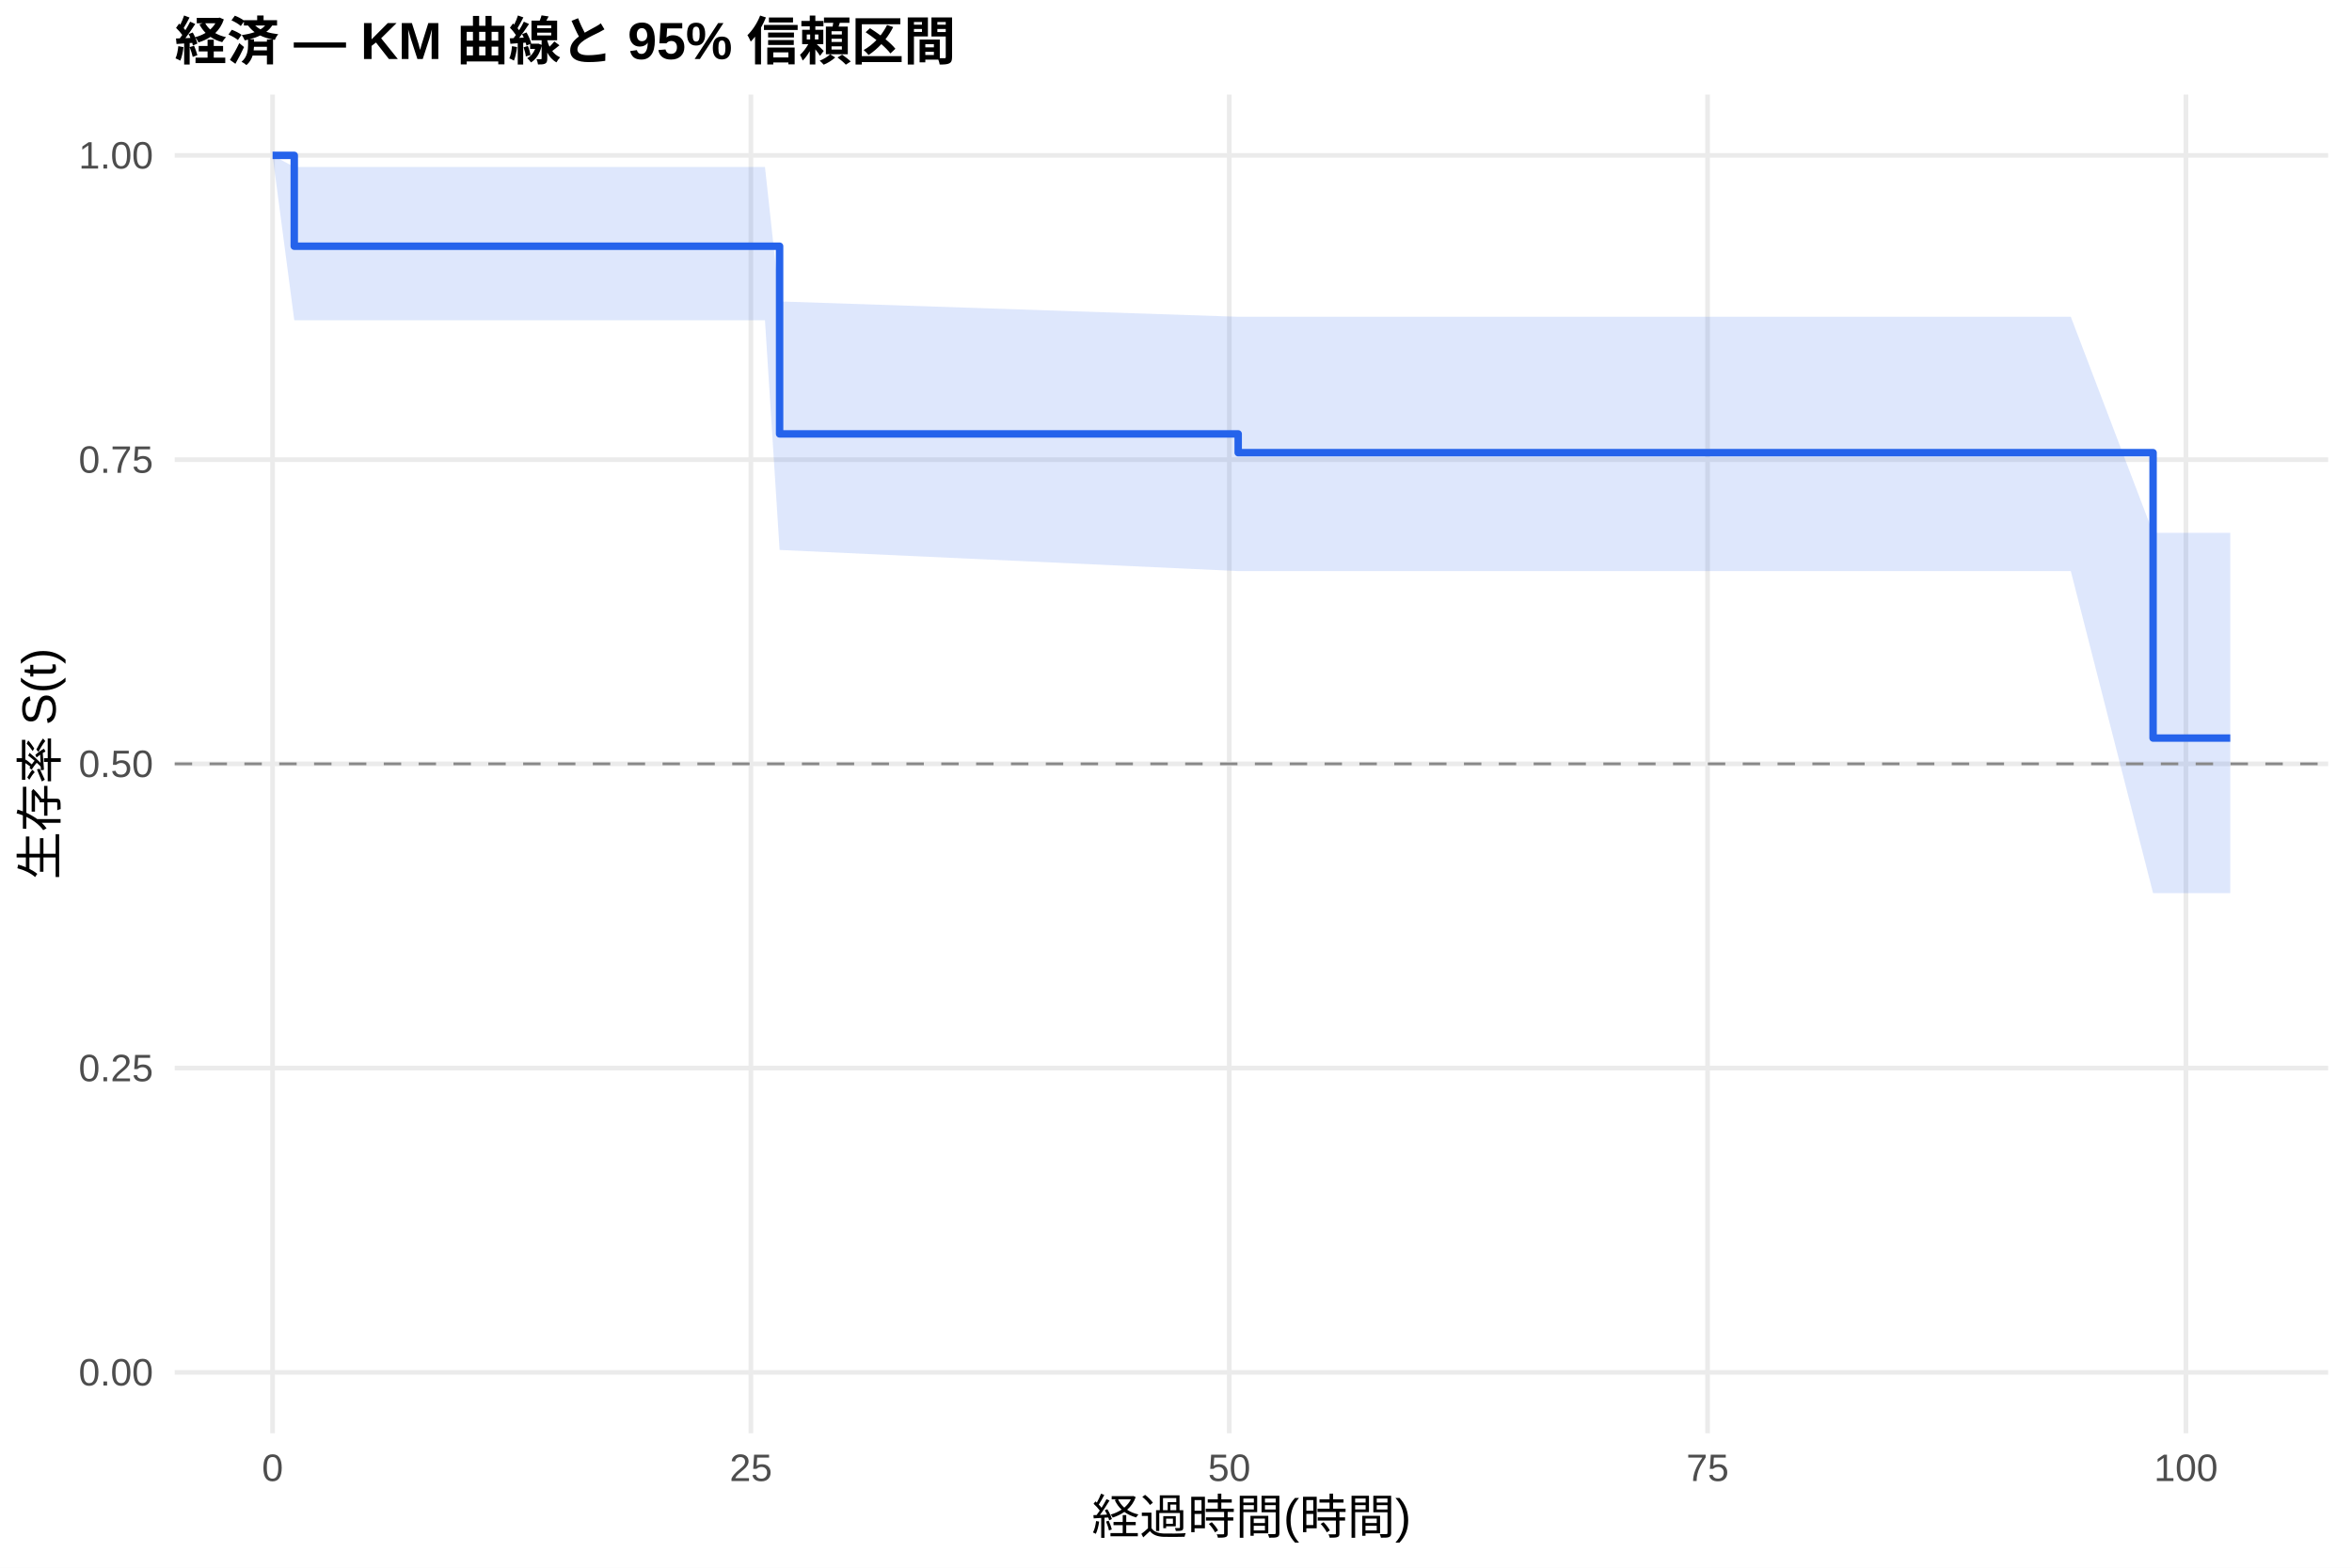
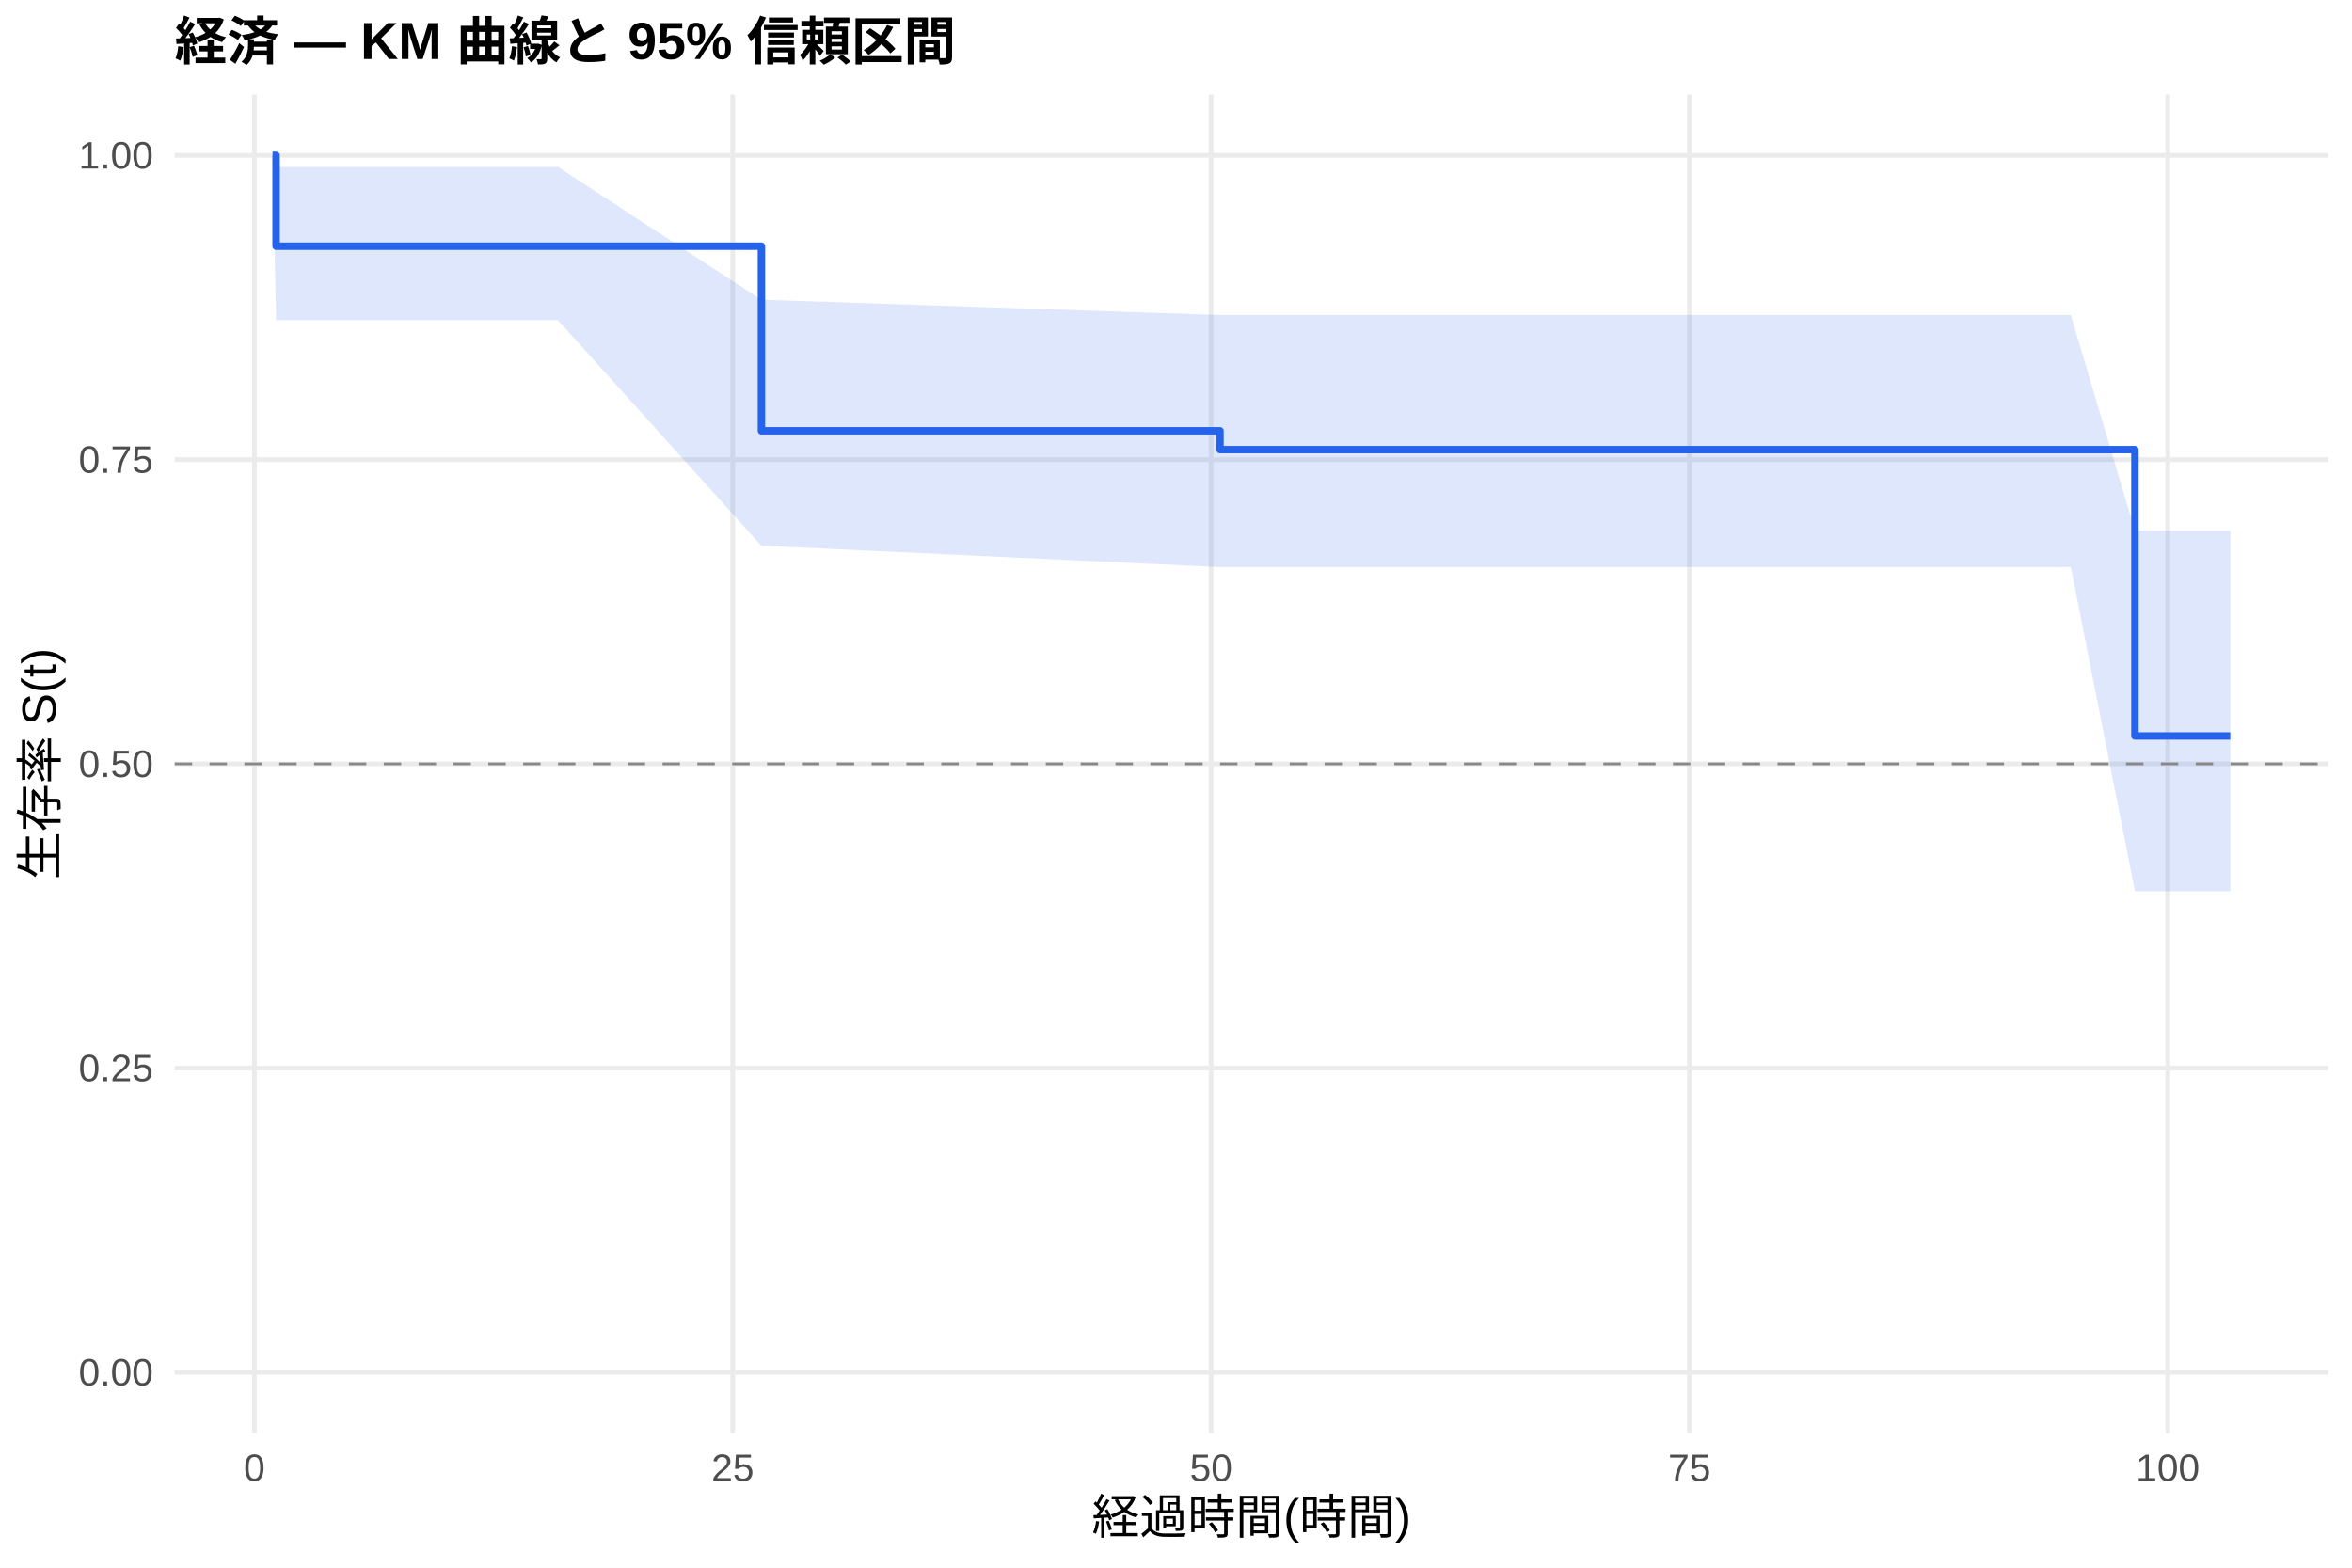
<svg xmlns="http://www.w3.org/2000/svg" width="540.00pt" height="360.00pt" viewBox="0 0 540.00 360.00">
  <g class="svglite">
    <defs>
      <style type="text/css">
    .svglite line, .svglite polyline, .svglite polygon, .svglite path, .svglite rect, .svglite circle {
      fill: none;
      stroke: #000000;
      stroke-linecap: round;
      stroke-linejoin: round;
      stroke-miterlimit: 10.00;
    }
    .svglite text {
      white-space: pre;
    }
    .svglite g.glyphgroup path {
      fill: inherit;
      stroke: none;
    }
  </style>
    </defs>
    <rect width="100%" height="100%" style="stroke: none; fill: #FFFFFF;" />
    <defs>
      <clipPath id="cpMC4wMHw1NDAuMDB8MC4wMHwzNjAuMDA=">
        <rect x="0.00" y="0.00" width="540.00" height="360.00" />
      </clipPath>
    </defs>
    <g clip-path="url(#cpMC4wMHw1NDAuMDB8MC4wMHwzNjAuMDA=)">
      <rect x="0" y="0.00" width="540.00" height="360.00" style="stroke-width: 1.07; stroke: none; fill: #FFFFFF;" />
    </g>
    <defs>
      <clipPath id="cpNDAuMTF8NTM0LjUyfDIxLjcxfDMyOS4xMg==">
        <rect x="40.11" y="21.71" width="494.41" height="307.41" />
      </clipPath>
    </defs>
    <g clip-path="url(#cpNDAuMTF8NTM0LjUyfDIxLjcxfDMyOS4xMg==)">
      <polyline points="40.11,315.14 534.52,315.14 " style="stroke-width: 1.07; stroke: #EBEBEB; stroke-linecap: butt;" />
      <polyline points="40.11,245.28 534.52,245.28 " style="stroke-width: 1.07; stroke: #EBEBEB; stroke-linecap: butt;" />
      <polyline points="40.11,175.41 534.52,175.41 " style="stroke-width: 1.07; stroke: #EBEBEB; stroke-linecap: butt;" />
      <polyline points="40.11,105.55 534.52,105.55 " style="stroke-width: 1.07; stroke: #EBEBEB; stroke-linecap: butt;" />
      <polyline points="40.11,35.68 534.52,35.68 " style="stroke-width: 1.07; stroke: #EBEBEB; stroke-linecap: butt;" />
-       <polyline points="62.58,329.12 62.58,21.71 " style="stroke-width: 1.07; stroke: #EBEBEB; stroke-linecap: butt;" />
-       <polyline points="172.40,329.12 172.40,21.71 " style="stroke-width: 1.07; stroke: #EBEBEB; stroke-linecap: butt;" />
-       <polyline points="282.23,329.12 282.23,21.71 " style="stroke-width: 1.07; stroke: #EBEBEB; stroke-linecap: butt;" />
-       <polyline points="392.05,329.12 392.05,21.71 " style="stroke-width: 1.07; stroke: #EBEBEB; stroke-linecap: butt;" />
-       <polyline points="501.87,329.12 501.87,21.71 " style="stroke-width: 1.07; stroke: #EBEBEB; stroke-linecap: butt;" />
-       <polygon points="62.58,35.68 67.56,38.34 128.11,38.34 175.63,38.34 178.99,69.22 284.28,72.74 302.65,72.74 320.74,72.74 324.76,72.74 329.16,72.74 332.89,72.74 342.63,72.74 349.73,72.74 355.51,72.74 369.79,72.74 411.67,72.74 426.31,72.74 448.20,72.74 455.60,72.74 461.38,72.74 475.44,72.74 494.33,122.36 497.33,122.36 512.05,122.36 512.05,205.10 497.33,205.10 494.33,205.10 475.44,131.14 461.38,131.14 455.60,131.14 448.20,131.14 426.31,131.14 411.67,131.14 369.79,131.14 355.51,131.14 349.73,131.14 342.63,131.14 332.89,131.14 329.16,131.14 324.76,131.14 320.74,131.14 302.65,131.14 284.28,131.14 178.99,126.29 175.63,73.54 128.11,73.54 67.56,73.54 62.58,35.68 " style="stroke-width: 0.00; stroke: none; stroke-linecap: butt; fill: #2563EB; fill-opacity: 0.15;" />
-       <polyline points="62.58,35.68 67.56,38.34 128.11,38.34 175.63,38.34 178.99,69.22 284.28,72.74 302.65,72.74 320.74,72.74 324.76,72.74 329.16,72.74 332.89,72.74 342.63,72.74 349.73,72.74 355.51,72.74 369.79,72.74 411.67,72.74 426.31,72.74 448.20,72.74 455.60,72.74 461.38,72.74 475.44,72.74 494.33,122.36 497.33,122.36 512.05,122.36 " style="stroke-width: 1.07; stroke: none; stroke-linecap: butt;" />
-       <polyline points="512.05,205.10 497.33,205.10 494.33,205.10 475.44,131.14 461.38,131.14 455.60,131.14 448.20,131.14 426.31,131.14 411.67,131.14 369.79,131.14 355.51,131.14 349.73,131.14 342.63,131.14 332.89,131.14 329.16,131.14 324.76,131.14 320.74,131.14 302.65,131.14 284.28,131.14 178.99,126.29 175.63,73.54 128.11,73.54 67.56,73.54 62.58,35.68 " style="stroke-width: 1.07; stroke: none; stroke-linecap: butt;" />
-       <polyline points="62.58,35.68 67.56,35.68 67.56,56.54 128.11,56.54 128.11,56.54 175.63,56.54 175.63,56.54 178.99,56.54 178.99,99.64 284.28,99.64 284.28,103.95 302.65,103.95 302.65,103.95 320.74,103.95 320.74,103.95 324.76,103.95 324.76,103.95 329.16,103.95 329.16,103.95 332.89,103.95 332.89,103.95 342.63,103.95 342.63,103.95 349.73,103.95 349.73,103.95 355.51,103.95 355.51,103.95 369.79,103.95 369.79,103.95 411.67,103.95 411.67,103.95 426.31,103.95 426.31,103.95 448.20,103.95 448.20,103.95 455.60,103.95 455.60,103.95 461.38,103.95 461.38,103.95 475.44,103.95 475.44,103.95 494.33,103.95 494.33,169.49 497.33,169.49 497.33,169.49 512.05,169.49 512.05,169.49 " style="stroke-width: 1.71; stroke: #2563EB; stroke-linecap: butt;" />
+       <polyline points="58.41,329.12 58.41,21.71 " style="stroke-width: 1.07; stroke: #EBEBEB; stroke-linecap: butt;" />
+       <polyline points="168.23,329.12 168.23,21.71 " style="stroke-width: 1.07; stroke: #EBEBEB; stroke-linecap: butt;" />
+       <polyline points="278.05,329.12 278.05,21.71 " style="stroke-width: 1.07; stroke: #EBEBEB; stroke-linecap: butt;" />
+       <polyline points="387.88,329.12 387.88,21.71 " style="stroke-width: 1.07; stroke: #EBEBEB; stroke-linecap: butt;" />
+       <polyline points="497.70,329.12 497.70,21.71 " style="stroke-width: 1.07; stroke: #EBEBEB; stroke-linecap: butt;" />
+       <polygon points="62.58,35.68 63.39,38.34 128.11,38.34 174.82,68.85 175.63,68.85 280.10,72.35 302.65,72.35 320.74,72.35 324.76,72.35 329.16,72.35 332.89,72.35 342.63,72.35 349.73,72.35 355.51,72.35 369.79,72.35 411.67,72.35 426.31,72.35 448.20,72.35 455.60,72.35 461.38,72.35 475.44,72.35 490.16,121.88 497.33,121.88 512.05,121.88 512.05,204.65 497.33,204.65 490.16,204.65 475.44,130.23 461.38,130.23 455.60,130.23 448.20,130.23 426.31,130.23 411.67,130.23 369.79,130.23 355.51,130.23 349.73,130.23 342.63,130.23 332.89,130.23 329.16,130.23 324.76,130.23 320.74,130.23 302.65,130.23 280.10,130.23 175.63,125.34 174.82,125.34 128.11,73.54 63.39,73.54 62.58,35.68 " style="stroke-width: 0.00; stroke: none; stroke-linecap: butt; fill: #2563EB; fill-opacity: 0.15;" />
+       <polyline points="62.58,35.68 63.39,38.34 128.11,38.34 174.82,68.85 175.63,68.85 280.10,72.35 302.65,72.35 320.74,72.35 324.76,72.35 329.16,72.35 332.89,72.35 342.63,72.35 349.73,72.35 355.51,72.35 369.79,72.35 411.67,72.35 426.31,72.35 448.20,72.35 455.60,72.35 461.38,72.35 475.44,72.35 490.16,121.88 497.33,121.88 512.05,121.88 " style="stroke-width: 1.07; stroke: none; stroke-linecap: butt;" />
+       <polyline points="512.05,204.65 497.33,204.65 490.16,204.65 475.44,130.23 461.38,130.23 455.60,130.23 448.20,130.23 426.31,130.23 411.67,130.23 369.79,130.23 355.51,130.23 349.73,130.23 342.63,130.23 332.89,130.23 329.16,130.23 324.76,130.23 320.74,130.23 302.65,130.23 280.10,130.23 175.63,125.34 174.82,125.34 128.11,73.54 63.39,73.54 62.58,35.68 " style="stroke-width: 1.07; stroke: none; stroke-linecap: butt;" />
+       <polyline points="62.58,35.68 63.39,35.68 63.39,56.54 128.11,56.54 128.11,56.54 174.82,56.54 174.82,98.93 175.63,98.93 175.63,98.93 280.10,98.93 280.10,103.26 302.65,103.26 302.65,103.26 320.74,103.26 320.74,103.26 324.76,103.26 324.76,103.26 329.16,103.26 329.16,103.26 332.89,103.26 332.89,103.26 342.63,103.26 342.63,103.26 349.73,103.26 349.73,103.26 355.51,103.26 355.51,103.26 369.79,103.26 369.79,103.26 411.67,103.26 411.67,103.26 426.31,103.26 426.31,103.26 448.20,103.26 448.20,103.26 455.60,103.26 455.60,103.26 461.38,103.26 461.38,103.26 475.44,103.26 475.44,103.26 490.16,103.26 490.16,169.01 497.33,169.01 497.33,169.01 512.05,169.01 512.05,169.01 " style="stroke-width: 1.71; stroke: #2563EB; stroke-linecap: butt;" />
      <line x1="40.11" y1="175.41" x2="534.52" y2="175.41" style="stroke-width: 0.64; stroke: #888888; stroke-dasharray: 4.00,4.00; stroke-linecap: butt;" />
    </g>
    <g clip-path="url(#cpMC4wMHw1NDAuMDB8MC4wMHwzNjAuMDA=)">
      <text x="35.18" y="318.17" text-anchor="end" style="font-size: 8.80px;fill: #4D4D4D; font-family: &quot;Liberation Sans&quot;;" textLength="17.11px" lengthAdjust="spacingAndGlyphs">0.00</text>
      <text x="35.18" y="248.30" text-anchor="end" style="font-size: 8.80px;fill: #4D4D4D; font-family: &quot;Liberation Sans&quot;;" textLength="17.11px" lengthAdjust="spacingAndGlyphs">0.25</text>
      <text x="35.18" y="178.44" text-anchor="end" style="font-size: 8.80px;fill: #4D4D4D; font-family: &quot;Liberation Sans&quot;;" textLength="17.11px" lengthAdjust="spacingAndGlyphs">0.50</text>
      <text x="35.18" y="108.57" text-anchor="end" style="font-size: 8.80px;fill: #4D4D4D; font-family: &quot;Liberation Sans&quot;;" textLength="17.11px" lengthAdjust="spacingAndGlyphs">0.75</text>
      <text x="35.18" y="38.71" text-anchor="end" style="font-size: 8.80px;fill: #4D4D4D; font-family: &quot;Liberation Sans&quot;;" textLength="17.11px" lengthAdjust="spacingAndGlyphs">1.00</text>
-       <text x="62.58" y="340.10" text-anchor="middle" style="font-size: 8.80px;fill: #4D4D4D; font-family: &quot;Liberation Sans&quot;;" textLength="4.89px" lengthAdjust="spacingAndGlyphs">0</text>
-       <text x="172.40" y="340.10" text-anchor="middle" style="font-size: 8.80px;fill: #4D4D4D; font-family: &quot;Liberation Sans&quot;;" textLength="9.78px" lengthAdjust="spacingAndGlyphs">25</text>
-       <text x="282.23" y="340.10" text-anchor="middle" style="font-size: 8.80px;fill: #4D4D4D; font-family: &quot;Liberation Sans&quot;;" textLength="9.78px" lengthAdjust="spacingAndGlyphs">50</text>
-       <text x="392.05" y="340.10" text-anchor="middle" style="font-size: 8.80px;fill: #4D4D4D; font-family: &quot;Liberation Sans&quot;;" textLength="9.78px" lengthAdjust="spacingAndGlyphs">75</text>
-       <text x="501.87" y="340.10" text-anchor="middle" style="font-size: 8.80px;fill: #4D4D4D; font-family: &quot;Liberation Sans&quot;;" textLength="14.67px" lengthAdjust="spacingAndGlyphs">100</text>
+       <text x="58.41" y="340.10" text-anchor="middle" style="font-size: 8.80px;fill: #4D4D4D; font-family: &quot;Liberation Sans&quot;;" textLength="4.89px" lengthAdjust="spacingAndGlyphs">0</text>
+       <text x="168.23" y="340.10" text-anchor="middle" style="font-size: 8.80px;fill: #4D4D4D; font-family: &quot;Liberation Sans&quot;;" textLength="9.78px" lengthAdjust="spacingAndGlyphs">25</text>
+       <text x="278.05" y="340.10" text-anchor="middle" style="font-size: 8.80px;fill: #4D4D4D; font-family: &quot;Liberation Sans&quot;;" textLength="9.78px" lengthAdjust="spacingAndGlyphs">50</text>
+       <text x="387.88" y="340.10" text-anchor="middle" style="font-size: 8.80px;fill: #4D4D4D; font-family: &quot;Liberation Sans&quot;;" textLength="9.78px" lengthAdjust="spacingAndGlyphs">75</text>
+       <text x="497.70" y="340.10" text-anchor="middle" style="font-size: 8.80px;fill: #4D4D4D; font-family: &quot;Liberation Sans&quot;;" textLength="14.67px" lengthAdjust="spacingAndGlyphs">100</text>
      <text x="287.32" y="352.24" text-anchor="middle" style="font-size: 11.00px; font-family: &quot;Liberation Sans&quot;;" textLength="73.31px" lengthAdjust="spacingAndGlyphs">経過時間(時間)</text>
      <text transform="translate(13.05,175.41) rotate(-90)" text-anchor="middle" style="font-size: 11.00px; font-family: &quot;Liberation Sans&quot;;" textLength="53.78px" lengthAdjust="spacingAndGlyphs">生存率 S(t)</text>
      <text x="40.11" y="13.74" style="font-size: 12.00px; font-weight: bold; font-family: &quot;Liberation Sans&quot;;" textLength="179.33px" lengthAdjust="spacingAndGlyphs">経済 — KM 曲線と 95% 信頼区間</text>
    </g>
  </g>
</svg>
